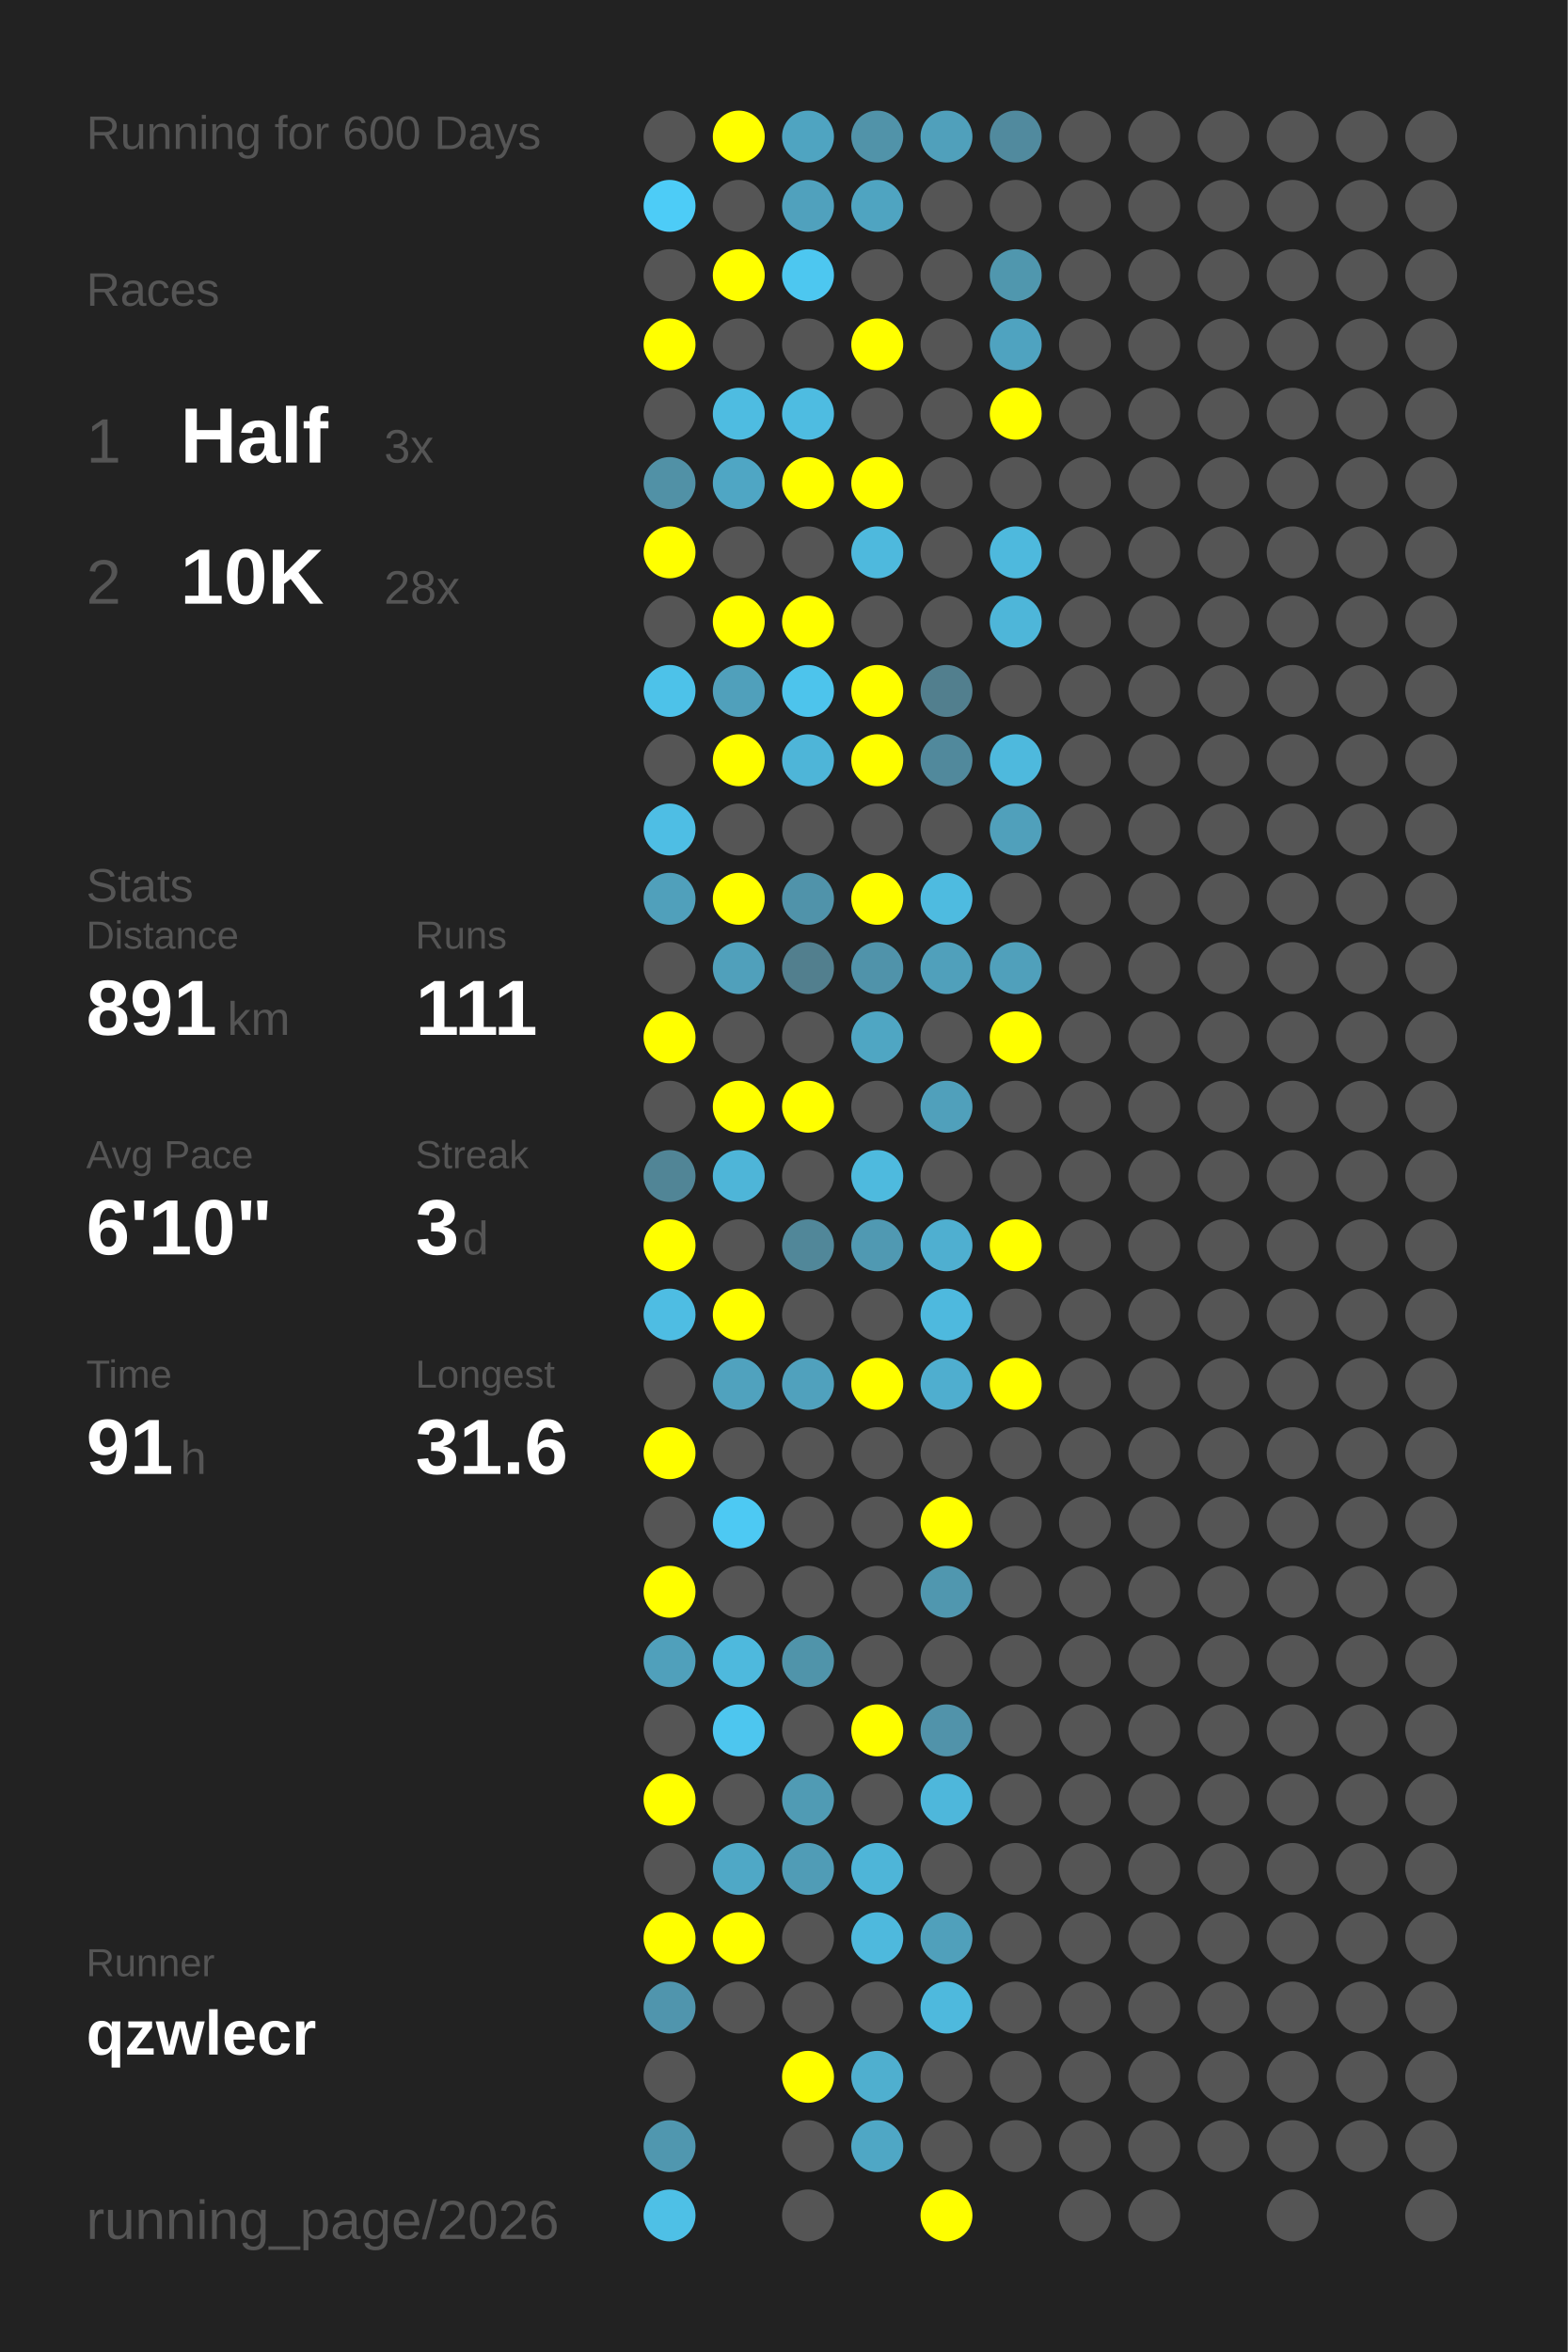
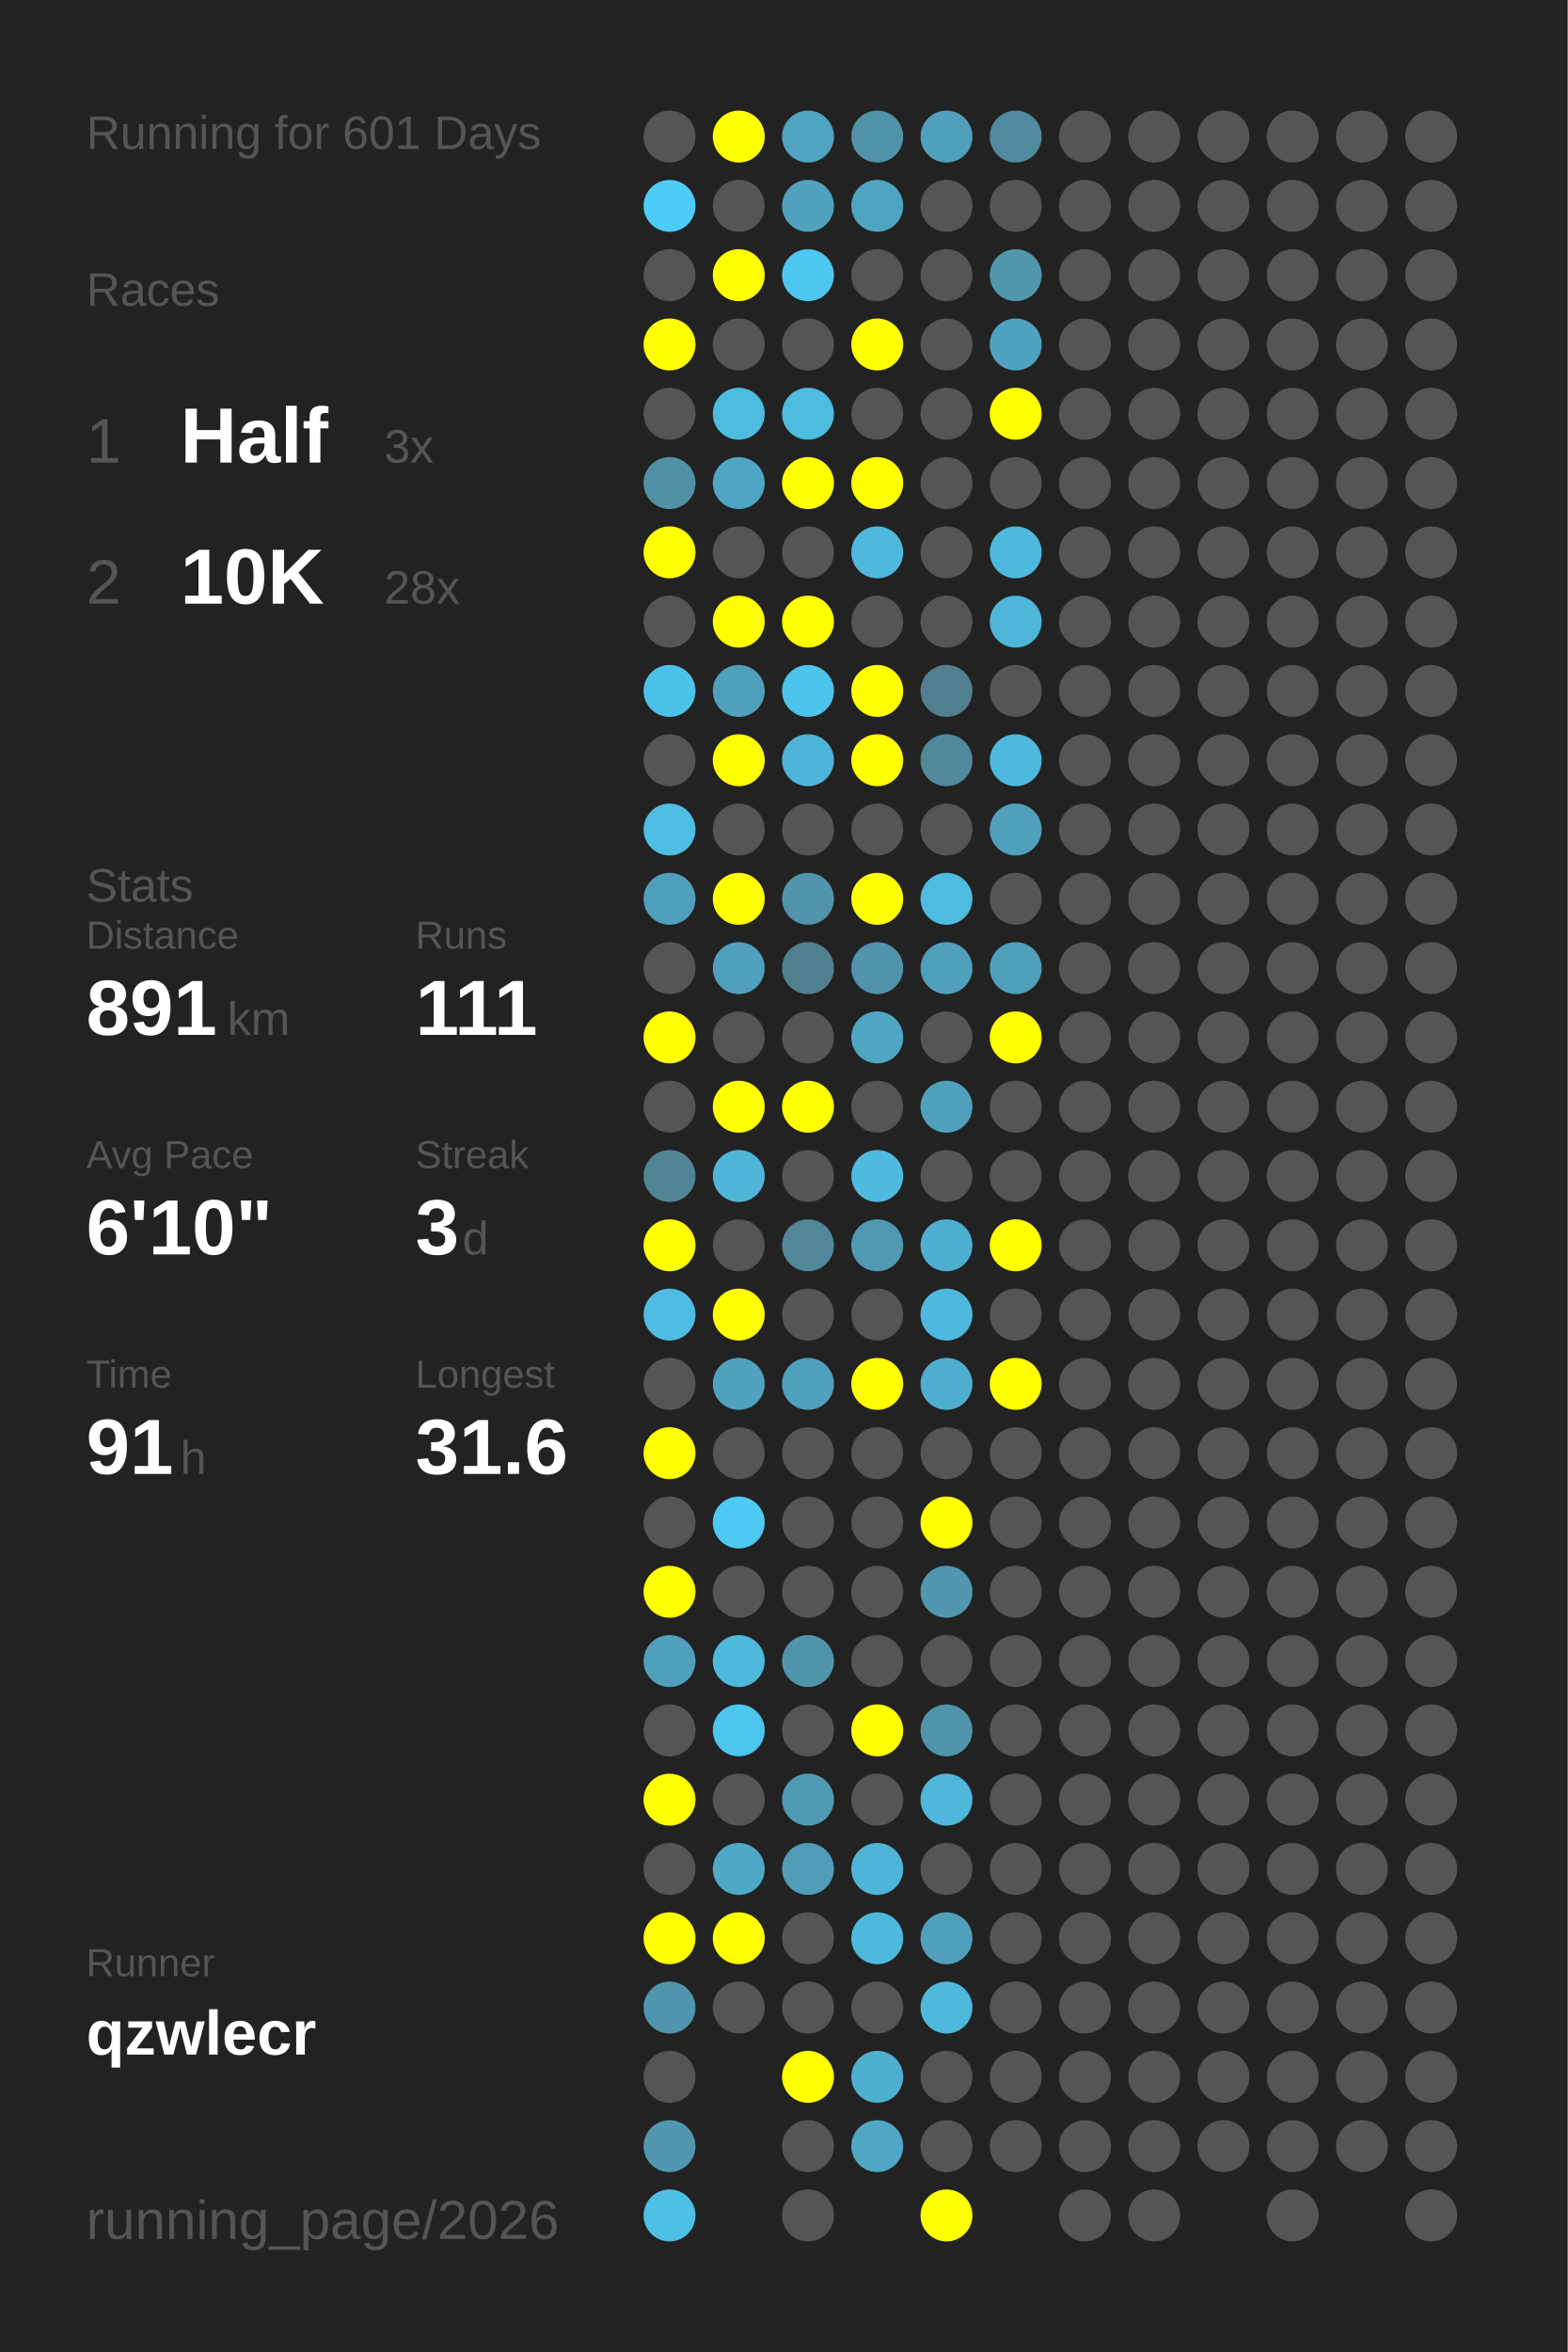
<svg xmlns="http://www.w3.org/2000/svg" baseProfile="full" height="300mm" version="1.1" viewBox="0,0,200,300" width="200mm">
  <defs />
  <rect fill="#222222" height="300" width="200" x="0" y="0" />
-   <text fill="#555555" style="font-size:6px; font-family:Arial;" x="11" y="19">Running for 600 Days</text>
+   <text fill="#555555" style="font-size:6px; font-family:Arial;" x="11" y="19">Running for 601 Days</text>
  <text fill="#555555" style="font-size:6px; font-family:Arial;" x="11" y="39">Races</text>
  <text fill="#555555" style="font-size:8px; font-family:Arial;" x="11" y="59">1</text>
  <text fill="#FFFFFF" style="font-size:10px; font-family:Arial; font-weight:bold;" x="23" y="59">Half</text>
  <text fill="#555555" style="font-size:6px; font-family:Arial;" x="49" y="59">3x</text>
  <text fill="#555555" style="font-size:8px; font-family:Arial;" x="11" y="77">2</text>
  <text fill="#FFFFFF" style="font-size:10px; font-family:Arial; font-weight:bold;" x="23" y="77">10K</text>
  <text fill="#555555" style="font-size:6px; font-family:Arial;" x="49" y="77">28x</text>
  <text fill="#555555" style="font-size:6px; font-family:Arial;" x="11" y="115">Stats</text>
  <text fill="#555555" style="font-size:5px; font-family:Arial;" x="11" y="121">Distance</text>
  <text fill="#FFFFFF" style="font-size:10px; font-family:Arial; font-weight:bold;" x="11" y="132">891</text>
  <text fill="#555555" style="font-size:6px; font-family:Arial;" x="29" y="132">km</text>
  <text fill="#555555" style="font-size:5px; font-family:Arial;" x="53" y="121">Runs</text>
  <text fill="#FFFFFF" style="font-size:10px; font-family:Arial; font-weight:bold;" x="53" y="132">111</text>
  <text fill="#555555" style="font-size:5px; font-family:Arial;" x="11" y="149">Avg Pace</text>
  <text fill="#FFFFFF" style="font-size:10px; font-family:Arial; font-weight:bold;" x="11" y="160">6'10"</text>
  <text fill="#555555" style="font-size:5px; font-family:Arial;" x="53" y="149">Streak</text>
  <text fill="#FFFFFF" style="font-size:10px; font-family:Arial; font-weight:bold;" x="53" y="160">3</text>
  <text fill="#555555" style="font-size:6px; font-family:Arial;" x="59" y="160">d</text>
  <text fill="#555555" style="font-size:5px; font-family:Arial;" x="11" y="177">Time</text>
  <text fill="#FFFFFF" style="font-size:10px; font-family:Arial; font-weight:bold;" x="11" y="188">91</text>
  <text fill="#555555" style="font-size:6px; font-family:Arial;" x="23" y="188">h</text>
  <text fill="#555555" style="font-size:5px; font-family:Arial;" x="53" y="177">Longest</text>
  <text fill="#FFFFFF" style="font-size:10px; font-family:Arial; font-weight:bold;" x="53" y="188">31.6</text>
  <text fill="#555555" style="font-size:5px; font-family:Arial;" x="11" y="252.065">Runner</text>
  <text fill="#FFFFFF" style="font-size:8px; font-family:Arial; font-weight:bold;" x="11" y="262.065">qzwlecr</text>
  <text fill="#555555" style="font-size:7px; font-family:Arial;" x="11" y="285.581">running_page/2026</text>
  <circle cx="85.417" cy="17.419" fill="#555555" r="3.312" />
  <circle cx="85.417" cy="26.258" fill="#4dccf7" r="3.312" />
  <circle cx="85.417" cy="35.097" fill="#555555" r="3.312" />
  <circle cx="85.417" cy="43.935" fill="#FFFF00" r="3.312" />
  <circle cx="85.417" cy="52.774" fill="#555555" r="3.312" />
  <circle cx="85.417" cy="61.613" fill="#5191a6" r="3.312" />
  <circle cx="85.417" cy="70.452" fill="#FFFF00" r="3.312" />
  <circle cx="85.417" cy="79.29" fill="#555555" r="3.312" />
  <circle cx="85.417" cy="88.129" fill="#4dc2e9" r="3.312" />
  <circle cx="85.417" cy="96.968" fill="#555555" r="3.312" />
  <circle cx="85.417" cy="105.806" fill="#4ebee4" r="3.312" />
  <circle cx="85.417" cy="114.645" fill="#50a0bb" r="3.312" />
  <circle cx="85.417" cy="123.484" fill="#555555" r="3.312" />
  <circle cx="85.417" cy="132.323" fill="#FFFF00" r="3.312" />
  <circle cx="85.417" cy="141.161" fill="#555555" r="3.312" />
  <circle cx="85.417" cy="150" fill="#518596" r="3.312" />
  <circle cx="85.417" cy="158.839" fill="#FFFF00" r="3.312" />
  <circle cx="85.417" cy="167.677" fill="#4ebde3" r="3.312" />
  <circle cx="85.417" cy="176.516" fill="#555555" r="3.312" />
  <circle cx="85.417" cy="185.355" fill="#FFFF00" r="3.312" />
  <circle cx="85.417" cy="194.194" fill="#555555" r="3.312" />
  <circle cx="85.417" cy="203.032" fill="#FFFF00" r="3.312" />
  <circle cx="85.417" cy="211.871" fill="#50a0bb" r="3.312" />
  <circle cx="85.417" cy="220.71" fill="#555555" r="3.312" />
  <circle cx="85.417" cy="229.548" fill="#FFFF00" r="3.312" />
  <circle cx="85.417" cy="238.387" fill="#555555" r="3.312" />
  <circle cx="85.417" cy="247.226" fill="#FFFF00" r="3.312" />
  <circle cx="85.417" cy="256.065" fill="#5095ad" r="3.312" />
  <circle cx="85.417" cy="264.903" fill="#555555" r="3.312" />
  <circle cx="85.417" cy="273.742" fill="#5097af" r="3.312" />
  <circle cx="85.417" cy="282.581" fill="#4ec0e6" r="3.312" />
  <circle cx="94.25" cy="17.419" fill="#FFFF00" r="3.312" />
  <circle cx="94.25" cy="26.258" fill="#555555" r="3.312" />
  <circle cx="94.25" cy="35.097" fill="#FFFF00" r="3.312" />
  <circle cx="94.25" cy="43.935" fill="#555555" r="3.312" />
  <circle cx="94.25" cy="52.774" fill="#4ebce1" r="3.312" />
  <circle cx="94.25" cy="61.613" fill="#4fa6c4" r="3.312" />
  <circle cx="94.25" cy="70.452" fill="#555555" r="3.312" />
  <circle cx="94.25" cy="79.29" fill="#FFFF00" r="3.312" />
  <circle cx="94.25" cy="88.129" fill="#50a0bb" r="3.312" />
  <circle cx="94.25" cy="96.968" fill="#FFFF00" r="3.312" />
  <circle cx="94.25" cy="105.806" fill="#555555" r="3.312" />
  <circle cx="94.25" cy="114.645" fill="#FFFF00" r="3.312" />
  <circle cx="94.25" cy="123.484" fill="#50a0bb" r="3.312" />
  <circle cx="94.25" cy="132.323" fill="#555555" r="3.312" />
  <circle cx="94.25" cy="141.161" fill="#FFFF00" r="3.312" />
  <circle cx="94.25" cy="150" fill="#4eb5d8" r="3.312" />
  <circle cx="94.25" cy="158.839" fill="#555555" r="3.312" />
  <circle cx="94.25" cy="167.677" fill="#FFFF00" r="3.312" />
  <circle cx="94.25" cy="176.516" fill="#50a2be" r="3.312" />
  <circle cx="94.25" cy="185.355" fill="#555555" r="3.312" />
  <circle cx="94.25" cy="194.194" fill="#4dc9f3" r="3.312" />
  <circle cx="94.25" cy="203.032" fill="#555555" r="3.312" />
  <circle cx="94.25" cy="211.871" fill="#4eb9dd" r="3.312" />
  <circle cx="94.25" cy="220.71" fill="#4dc6ef" r="3.312" />
  <circle cx="94.25" cy="229.548" fill="#555555" r="3.312" />
  <circle cx="94.25" cy="238.387" fill="#4fa8c6" r="3.312" />
  <circle cx="94.25" cy="247.226" fill="#FFFF00" r="3.312" />
  <circle cx="94.25" cy="256.065" fill="#555555" r="3.312" />
  <circle cx="103.083" cy="17.419" fill="#4fa4c1" r="3.312" />
  <circle cx="103.083" cy="26.258" fill="#50a1bd" r="3.312" />
  <circle cx="103.083" cy="35.097" fill="#4dc7f0" r="3.312" />
  <circle cx="103.083" cy="43.935" fill="#555555" r="3.312" />
  <circle cx="103.083" cy="52.774" fill="#4ebce1" r="3.312" />
  <circle cx="103.083" cy="61.613" fill="#FFFF00" r="3.312" />
  <circle cx="103.083" cy="70.452" fill="#555555" r="3.312" />
  <circle cx="103.083" cy="79.29" fill="#FFFF00" r="3.312" />
  <circle cx="103.083" cy="88.129" fill="#4dc4ec" r="3.312" />
  <circle cx="103.083" cy="96.968" fill="#4eb5d8" r="3.312" />
  <circle cx="103.083" cy="105.806" fill="#555555" r="3.312" />
  <circle cx="103.083" cy="114.645" fill="#5093aa" r="3.312" />
  <circle cx="103.083" cy="123.484" fill="#527f8e" r="3.312" />
  <circle cx="103.083" cy="132.323" fill="#555555" r="3.312" />
  <circle cx="103.083" cy="141.161" fill="#FFFF00" r="3.312" />
  <circle cx="103.083" cy="150" fill="#555555" r="3.312" />
  <circle cx="103.083" cy="158.839" fill="#518799" r="3.312" />
  <circle cx="103.083" cy="167.677" fill="#555555" r="3.312" />
  <circle cx="103.083" cy="176.516" fill="#50a1bd" r="3.312" />
  <circle cx="103.083" cy="185.355" fill="#555555" r="3.312" />
  <circle cx="103.083" cy="194.194" fill="#555555" r="3.312" />
  <circle cx="103.083" cy="203.032" fill="#555555" r="3.312" />
  <circle cx="103.083" cy="211.871" fill="#5094aa" r="3.312" />
  <circle cx="103.083" cy="220.71" fill="#555555" r="3.312" />
  <circle cx="103.083" cy="229.548" fill="#509bb4" r="3.312" />
  <circle cx="103.083" cy="238.387" fill="#509cb6" r="3.312" />
  <circle cx="103.083" cy="247.226" fill="#555555" r="3.312" />
  <circle cx="103.083" cy="256.065" fill="#555555" r="3.312" />
  <circle cx="103.083" cy="264.903" fill="#FFFF00" r="3.312" />
  <circle cx="103.083" cy="273.742" fill="#555555" r="3.312" />
  <circle cx="103.083" cy="282.581" fill="#555555" r="3.312" />
  <circle cx="111.917" cy="17.419" fill="#5193a9" r="3.312" />
  <circle cx="111.917" cy="26.258" fill="#4fa4c1" r="3.312" />
  <circle cx="111.917" cy="35.097" fill="#555555" r="3.312" />
  <circle cx="111.917" cy="43.935" fill="#FFFF00" r="3.312" />
  <circle cx="111.917" cy="52.774" fill="#555555" r="3.312" />
  <circle cx="111.917" cy="61.613" fill="#FFFF00" r="3.312" />
  <circle cx="111.917" cy="70.452" fill="#4eb9dd" r="3.312" />
  <circle cx="111.917" cy="79.29" fill="#555555" r="3.312" />
  <circle cx="111.917" cy="88.129" fill="#FFFF00" r="3.312" />
  <circle cx="111.917" cy="96.968" fill="#FFFF00" r="3.312" />
  <circle cx="111.917" cy="105.806" fill="#555555" r="3.312" />
  <circle cx="111.917" cy="114.645" fill="#FFFF00" r="3.312" />
  <circle cx="111.917" cy="123.484" fill="#5093aa" r="3.312" />
  <circle cx="111.917" cy="132.323" fill="#4fa6c3" r="3.312" />
  <circle cx="111.917" cy="141.161" fill="#555555" r="3.312" />
  <circle cx="111.917" cy="150" fill="#4ebade" r="3.312" />
  <circle cx="111.917" cy="158.839" fill="#5099b2" r="3.312" />
  <circle cx="111.917" cy="167.677" fill="#555555" r="3.312" />
  <circle cx="111.917" cy="176.516" fill="#FFFF00" r="3.312" />
  <circle cx="111.917" cy="185.355" fill="#555555" r="3.312" />
  <circle cx="111.917" cy="194.194" fill="#555555" r="3.312" />
  <circle cx="111.917" cy="203.032" fill="#555555" r="3.312" />
  <circle cx="111.917" cy="211.871" fill="#555555" r="3.312" />
  <circle cx="111.917" cy="220.71" fill="#FFFF00" r="3.312" />
  <circle cx="111.917" cy="229.548" fill="#555555" r="3.312" />
  <circle cx="111.917" cy="238.387" fill="#4eb5d8" r="3.312" />
  <circle cx="111.917" cy="247.226" fill="#4eb9dd" r="3.312" />
  <circle cx="111.917" cy="256.065" fill="#555555" r="3.312" />
  <circle cx="111.917" cy="264.903" fill="#4fafcf" r="3.312" />
  <circle cx="111.917" cy="273.742" fill="#4fa7c5" r="3.312" />
  <circle cx="120.75" cy="17.419" fill="#50a0bb" r="3.312" />
  <circle cx="120.75" cy="26.258" fill="#555555" r="3.312" />
  <circle cx="120.75" cy="35.097" fill="#555555" r="3.312" />
  <circle cx="120.75" cy="43.935" fill="#555555" r="3.312" />
  <circle cx="120.75" cy="52.774" fill="#555555" r="3.312" />
  <circle cx="120.75" cy="61.613" fill="#555555" r="3.312" />
  <circle cx="120.75" cy="70.452" fill="#555555" r="3.312" />
  <circle cx="120.75" cy="79.29" fill="#555555" r="3.312" />
  <circle cx="120.75" cy="88.129" fill="#527f8e" r="3.312" />
  <circle cx="120.75" cy="96.968" fill="#51899c" r="3.312" />
  <circle cx="120.75" cy="105.806" fill="#555555" r="3.312" />
  <circle cx="120.75" cy="114.645" fill="#4ebbe0" r="3.312" />
  <circle cx="120.75" cy="123.484" fill="#50a0bb" r="3.312" />
  <circle cx="120.75" cy="132.323" fill="#555555" r="3.312" />
  <circle cx="120.75" cy="141.161" fill="#50a0bb" r="3.312" />
  <circle cx="120.75" cy="150" fill="#555555" r="3.312" />
  <circle cx="120.75" cy="158.839" fill="#4fafd0" r="3.312" />
  <circle cx="120.75" cy="167.677" fill="#4eb9de" r="3.312" />
  <circle cx="120.75" cy="176.516" fill="#4faecf" r="3.312" />
  <circle cx="120.75" cy="185.355" fill="#555555" r="3.312" />
  <circle cx="120.75" cy="194.194" fill="#FFFF00" r="3.312" />
  <circle cx="120.75" cy="203.032" fill="#5097af" r="3.312" />
  <circle cx="120.75" cy="211.871" fill="#555555" r="3.312" />
  <circle cx="120.75" cy="220.71" fill="#5193aa" r="3.312" />
  <circle cx="120.75" cy="229.548" fill="#4eb7db" r="3.312" />
  <circle cx="120.75" cy="238.387" fill="#555555" r="3.312" />
  <circle cx="120.75" cy="247.226" fill="#50a0bb" r="3.312" />
  <circle cx="120.75" cy="256.065" fill="#4eb9dd" r="3.312" />
  <circle cx="120.75" cy="264.903" fill="#555555" r="3.312" />
  <circle cx="120.75" cy="273.742" fill="#555555" r="3.312" />
  <circle cx="120.75" cy="282.581" fill="#FFFF00" r="3.312" />
  <circle cx="129.583" cy="17.419" fill="#518a9e" r="3.312" />
  <circle cx="129.583" cy="26.258" fill="#555555" r="3.312" />
  <circle cx="129.583" cy="35.097" fill="#5097ae" r="3.312" />
  <circle cx="129.583" cy="43.935" fill="#4fa3c0" r="3.312" />
  <circle cx="129.583" cy="52.774" fill="#FFFF00" r="3.312" />
  <circle cx="129.583" cy="61.613" fill="#555555" r="3.312" />
  <circle cx="129.583" cy="70.452" fill="#4eb9dd" r="3.312" />
  <circle cx="129.583" cy="79.29" fill="#4eb6d9" r="3.312" />
  <circle cx="129.583" cy="88.129" fill="#555555" r="3.312" />
  <circle cx="129.583" cy="96.968" fill="#4eb9dd" r="3.312" />
  <circle cx="129.583" cy="105.806" fill="#50a0bb" r="3.312" />
  <circle cx="129.583" cy="114.645" fill="#555555" r="3.312" />
  <circle cx="129.583" cy="123.484" fill="#50a0bb" r="3.312" />
  <circle cx="129.583" cy="132.323" fill="#FFFF00" r="3.312" />
  <circle cx="129.583" cy="141.161" fill="#555555" r="3.312" />
  <circle cx="129.583" cy="150" fill="#555555" r="3.312" />
  <circle cx="129.583" cy="158.839" fill="#FFFF00" r="3.312" />
  <circle cx="129.583" cy="167.677" fill="#555555" r="3.312" />
  <circle cx="129.583" cy="176.516" fill="#FFFF00" r="3.312" />
  <circle cx="129.583" cy="185.355" fill="#555555" r="3.312" />
  <circle cx="129.583" cy="194.194" fill="#555555" r="3.312" />
  <circle cx="129.583" cy="203.032" fill="#555555" r="3.312" />
  <circle cx="129.583" cy="211.871" fill="#555555" r="3.312" />
  <circle cx="129.583" cy="220.71" fill="#555555" r="3.312" />
  <circle cx="129.583" cy="229.548" fill="#555555" r="3.312" />
  <circle cx="129.583" cy="238.387" fill="#555555" r="3.312" />
  <circle cx="129.583" cy="247.226" fill="#555555" r="3.312" />
  <circle cx="129.583" cy="256.065" fill="#555555" r="3.312" />
  <circle cx="129.583" cy="264.903" fill="#555555" r="3.312" />
  <circle cx="129.583" cy="273.742" fill="#555555" r="3.312" />
  <circle cx="138.417" cy="17.419" fill="#555555" r="3.312" />
  <circle cx="138.417" cy="26.258" fill="#555555" r="3.312" />
  <circle cx="138.417" cy="35.097" fill="#555555" r="3.312" />
  <circle cx="138.417" cy="43.935" fill="#555555" r="3.312" />
  <circle cx="138.417" cy="52.774" fill="#555555" r="3.312" />
  <circle cx="138.417" cy="61.613" fill="#555555" r="3.312" />
  <circle cx="138.417" cy="70.452" fill="#555555" r="3.312" />
  <circle cx="138.417" cy="79.29" fill="#555555" r="3.312" />
  <circle cx="138.417" cy="88.129" fill="#555555" r="3.312" />
  <circle cx="138.417" cy="96.968" fill="#555555" r="3.312" />
  <circle cx="138.417" cy="105.806" fill="#555555" r="3.312" />
  <circle cx="138.417" cy="114.645" fill="#555555" r="3.312" />
  <circle cx="138.417" cy="123.484" fill="#555555" r="3.312" />
  <circle cx="138.417" cy="132.323" fill="#555555" r="3.312" />
  <circle cx="138.417" cy="141.161" fill="#555555" r="3.312" />
  <circle cx="138.417" cy="150" fill="#555555" r="3.312" />
  <circle cx="138.417" cy="158.839" fill="#555555" r="3.312" />
  <circle cx="138.417" cy="167.677" fill="#555555" r="3.312" />
  <circle cx="138.417" cy="176.516" fill="#555555" r="3.312" />
  <circle cx="138.417" cy="185.355" fill="#555555" r="3.312" />
  <circle cx="138.417" cy="194.194" fill="#555555" r="3.312" />
  <circle cx="138.417" cy="203.032" fill="#555555" r="3.312" />
  <circle cx="138.417" cy="211.871" fill="#555555" r="3.312" />
  <circle cx="138.417" cy="220.71" fill="#555555" r="3.312" />
  <circle cx="138.417" cy="229.548" fill="#555555" r="3.312" />
  <circle cx="138.417" cy="238.387" fill="#555555" r="3.312" />
  <circle cx="138.417" cy="247.226" fill="#555555" r="3.312" />
  <circle cx="138.417" cy="256.065" fill="#555555" r="3.312" />
  <circle cx="138.417" cy="264.903" fill="#555555" r="3.312" />
  <circle cx="138.417" cy="273.742" fill="#555555" r="3.312" />
  <circle cx="138.417" cy="282.581" fill="#555555" r="3.312" />
  <circle cx="147.25" cy="17.419" fill="#555555" r="3.312" />
  <circle cx="147.25" cy="26.258" fill="#555555" r="3.312" />
  <circle cx="147.25" cy="35.097" fill="#555555" r="3.312" />
  <circle cx="147.25" cy="43.935" fill="#555555" r="3.312" />
  <circle cx="147.25" cy="52.774" fill="#555555" r="3.312" />
  <circle cx="147.25" cy="61.613" fill="#555555" r="3.312" />
  <circle cx="147.25" cy="70.452" fill="#555555" r="3.312" />
  <circle cx="147.25" cy="79.29" fill="#555555" r="3.312" />
  <circle cx="147.25" cy="88.129" fill="#555555" r="3.312" />
  <circle cx="147.25" cy="96.968" fill="#555555" r="3.312" />
  <circle cx="147.25" cy="105.806" fill="#555555" r="3.312" />
  <circle cx="147.25" cy="114.645" fill="#555555" r="3.312" />
  <circle cx="147.25" cy="123.484" fill="#555555" r="3.312" />
  <circle cx="147.25" cy="132.323" fill="#555555" r="3.312" />
  <circle cx="147.25" cy="141.161" fill="#555555" r="3.312" />
  <circle cx="147.25" cy="150" fill="#555555" r="3.312" />
  <circle cx="147.25" cy="158.839" fill="#555555" r="3.312" />
  <circle cx="147.25" cy="167.677" fill="#555555" r="3.312" />
  <circle cx="147.25" cy="176.516" fill="#555555" r="3.312" />
  <circle cx="147.25" cy="185.355" fill="#555555" r="3.312" />
  <circle cx="147.25" cy="194.194" fill="#555555" r="3.312" />
  <circle cx="147.25" cy="203.032" fill="#555555" r="3.312" />
  <circle cx="147.25" cy="211.871" fill="#555555" r="3.312" />
  <circle cx="147.25" cy="220.71" fill="#555555" r="3.312" />
  <circle cx="147.25" cy="229.548" fill="#555555" r="3.312" />
  <circle cx="147.25" cy="238.387" fill="#555555" r="3.312" />
  <circle cx="147.25" cy="247.226" fill="#555555" r="3.312" />
  <circle cx="147.25" cy="256.065" fill="#555555" r="3.312" />
  <circle cx="147.25" cy="264.903" fill="#555555" r="3.312" />
  <circle cx="147.25" cy="273.742" fill="#555555" r="3.312" />
  <circle cx="147.25" cy="282.581" fill="#555555" r="3.312" />
  <circle cx="156.083" cy="17.419" fill="#555555" r="3.312" />
  <circle cx="156.083" cy="26.258" fill="#555555" r="3.312" />
  <circle cx="156.083" cy="35.097" fill="#555555" r="3.312" />
  <circle cx="156.083" cy="43.935" fill="#555555" r="3.312" />
  <circle cx="156.083" cy="52.774" fill="#555555" r="3.312" />
  <circle cx="156.083" cy="61.613" fill="#555555" r="3.312" />
  <circle cx="156.083" cy="70.452" fill="#555555" r="3.312" />
  <circle cx="156.083" cy="79.29" fill="#555555" r="3.312" />
  <circle cx="156.083" cy="88.129" fill="#555555" r="3.312" />
  <circle cx="156.083" cy="96.968" fill="#555555" r="3.312" />
  <circle cx="156.083" cy="105.806" fill="#555555" r="3.312" />
  <circle cx="156.083" cy="114.645" fill="#555555" r="3.312" />
  <circle cx="156.083" cy="123.484" fill="#555555" r="3.312" />
  <circle cx="156.083" cy="132.323" fill="#555555" r="3.312" />
  <circle cx="156.083" cy="141.161" fill="#555555" r="3.312" />
  <circle cx="156.083" cy="150" fill="#555555" r="3.312" />
  <circle cx="156.083" cy="158.839" fill="#555555" r="3.312" />
  <circle cx="156.083" cy="167.677" fill="#555555" r="3.312" />
  <circle cx="156.083" cy="176.516" fill="#555555" r="3.312" />
  <circle cx="156.083" cy="185.355" fill="#555555" r="3.312" />
  <circle cx="156.083" cy="194.194" fill="#555555" r="3.312" />
  <circle cx="156.083" cy="203.032" fill="#555555" r="3.312" />
  <circle cx="156.083" cy="211.871" fill="#555555" r="3.312" />
  <circle cx="156.083" cy="220.71" fill="#555555" r="3.312" />
  <circle cx="156.083" cy="229.548" fill="#555555" r="3.312" />
  <circle cx="156.083" cy="238.387" fill="#555555" r="3.312" />
  <circle cx="156.083" cy="247.226" fill="#555555" r="3.312" />
  <circle cx="156.083" cy="256.065" fill="#555555" r="3.312" />
  <circle cx="156.083" cy="264.903" fill="#555555" r="3.312" />
  <circle cx="156.083" cy="273.742" fill="#555555" r="3.312" />
  <circle cx="164.917" cy="17.419" fill="#555555" r="3.312" />
  <circle cx="164.917" cy="26.258" fill="#555555" r="3.312" />
  <circle cx="164.917" cy="35.097" fill="#555555" r="3.312" />
  <circle cx="164.917" cy="43.935" fill="#555555" r="3.312" />
  <circle cx="164.917" cy="52.774" fill="#555555" r="3.312" />
  <circle cx="164.917" cy="61.613" fill="#555555" r="3.312" />
  <circle cx="164.917" cy="70.452" fill="#555555" r="3.312" />
  <circle cx="164.917" cy="79.29" fill="#555555" r="3.312" />
  <circle cx="164.917" cy="88.129" fill="#555555" r="3.312" />
  <circle cx="164.917" cy="96.968" fill="#555555" r="3.312" />
  <circle cx="164.917" cy="105.806" fill="#555555" r="3.312" />
  <circle cx="164.917" cy="114.645" fill="#555555" r="3.312" />
  <circle cx="164.917" cy="123.484" fill="#555555" r="3.312" />
  <circle cx="164.917" cy="132.323" fill="#555555" r="3.312" />
  <circle cx="164.917" cy="141.161" fill="#555555" r="3.312" />
  <circle cx="164.917" cy="150" fill="#555555" r="3.312" />
  <circle cx="164.917" cy="158.839" fill="#555555" r="3.312" />
  <circle cx="164.917" cy="167.677" fill="#555555" r="3.312" />
  <circle cx="164.917" cy="176.516" fill="#555555" r="3.312" />
  <circle cx="164.917" cy="185.355" fill="#555555" r="3.312" />
  <circle cx="164.917" cy="194.194" fill="#555555" r="3.312" />
  <circle cx="164.917" cy="203.032" fill="#555555" r="3.312" />
  <circle cx="164.917" cy="211.871" fill="#555555" r="3.312" />
  <circle cx="164.917" cy="220.71" fill="#555555" r="3.312" />
  <circle cx="164.917" cy="229.548" fill="#555555" r="3.312" />
  <circle cx="164.917" cy="238.387" fill="#555555" r="3.312" />
  <circle cx="164.917" cy="247.226" fill="#555555" r="3.312" />
  <circle cx="164.917" cy="256.065" fill="#555555" r="3.312" />
  <circle cx="164.917" cy="264.903" fill="#555555" r="3.312" />
  <circle cx="164.917" cy="273.742" fill="#555555" r="3.312" />
  <circle cx="164.917" cy="282.581" fill="#555555" r="3.312" />
  <circle cx="173.75" cy="17.419" fill="#555555" r="3.312" />
  <circle cx="173.75" cy="26.258" fill="#555555" r="3.312" />
  <circle cx="173.75" cy="35.097" fill="#555555" r="3.312" />
  <circle cx="173.75" cy="43.935" fill="#555555" r="3.312" />
  <circle cx="173.75" cy="52.774" fill="#555555" r="3.312" />
  <circle cx="173.75" cy="61.613" fill="#555555" r="3.312" />
  <circle cx="173.75" cy="70.452" fill="#555555" r="3.312" />
  <circle cx="173.75" cy="79.29" fill="#555555" r="3.312" />
  <circle cx="173.75" cy="88.129" fill="#555555" r="3.312" />
  <circle cx="173.75" cy="96.968" fill="#555555" r="3.312" />
  <circle cx="173.75" cy="105.806" fill="#555555" r="3.312" />
  <circle cx="173.75" cy="114.645" fill="#555555" r="3.312" />
  <circle cx="173.75" cy="123.484" fill="#555555" r="3.312" />
  <circle cx="173.75" cy="132.323" fill="#555555" r="3.312" />
  <circle cx="173.75" cy="141.161" fill="#555555" r="3.312" />
  <circle cx="173.75" cy="150" fill="#555555" r="3.312" />
  <circle cx="173.75" cy="158.839" fill="#555555" r="3.312" />
  <circle cx="173.75" cy="167.677" fill="#555555" r="3.312" />
  <circle cx="173.75" cy="176.516" fill="#555555" r="3.312" />
  <circle cx="173.75" cy="185.355" fill="#555555" r="3.312" />
  <circle cx="173.75" cy="194.194" fill="#555555" r="3.312" />
  <circle cx="173.75" cy="203.032" fill="#555555" r="3.312" />
  <circle cx="173.75" cy="211.871" fill="#555555" r="3.312" />
  <circle cx="173.75" cy="220.71" fill="#555555" r="3.312" />
  <circle cx="173.75" cy="229.548" fill="#555555" r="3.312" />
  <circle cx="173.75" cy="238.387" fill="#555555" r="3.312" />
  <circle cx="173.75" cy="247.226" fill="#555555" r="3.312" />
  <circle cx="173.75" cy="256.065" fill="#555555" r="3.312" />
  <circle cx="173.75" cy="264.903" fill="#555555" r="3.312" />
  <circle cx="173.75" cy="273.742" fill="#555555" r="3.312" />
  <circle cx="182.583" cy="17.419" fill="#555555" r="3.312" />
  <circle cx="182.583" cy="26.258" fill="#555555" r="3.312" />
  <circle cx="182.583" cy="35.097" fill="#555555" r="3.312" />
  <circle cx="182.583" cy="43.935" fill="#555555" r="3.312" />
  <circle cx="182.583" cy="52.774" fill="#555555" r="3.312" />
  <circle cx="182.583" cy="61.613" fill="#555555" r="3.312" />
  <circle cx="182.583" cy="70.452" fill="#555555" r="3.312" />
  <circle cx="182.583" cy="79.29" fill="#555555" r="3.312" />
  <circle cx="182.583" cy="88.129" fill="#555555" r="3.312" />
  <circle cx="182.583" cy="96.968" fill="#555555" r="3.312" />
  <circle cx="182.583" cy="105.806" fill="#555555" r="3.312" />
  <circle cx="182.583" cy="114.645" fill="#555555" r="3.312" />
  <circle cx="182.583" cy="123.484" fill="#555555" r="3.312" />
  <circle cx="182.583" cy="132.323" fill="#555555" r="3.312" />
  <circle cx="182.583" cy="141.161" fill="#555555" r="3.312" />
  <circle cx="182.583" cy="150" fill="#555555" r="3.312" />
  <circle cx="182.583" cy="158.839" fill="#555555" r="3.312" />
  <circle cx="182.583" cy="167.677" fill="#555555" r="3.312" />
  <circle cx="182.583" cy="176.516" fill="#555555" r="3.312" />
  <circle cx="182.583" cy="185.355" fill="#555555" r="3.312" />
  <circle cx="182.583" cy="194.194" fill="#555555" r="3.312" />
  <circle cx="182.583" cy="203.032" fill="#555555" r="3.312" />
  <circle cx="182.583" cy="211.871" fill="#555555" r="3.312" />
  <circle cx="182.583" cy="220.71" fill="#555555" r="3.312" />
  <circle cx="182.583" cy="229.548" fill="#555555" r="3.312" />
  <circle cx="182.583" cy="238.387" fill="#555555" r="3.312" />
  <circle cx="182.583" cy="247.226" fill="#555555" r="3.312" />
  <circle cx="182.583" cy="256.065" fill="#555555" r="3.312" />
  <circle cx="182.583" cy="264.903" fill="#555555" r="3.312" />
  <circle cx="182.583" cy="273.742" fill="#555555" r="3.312" />
  <circle cx="182.583" cy="282.581" fill="#555555" r="3.312" />
</svg>
